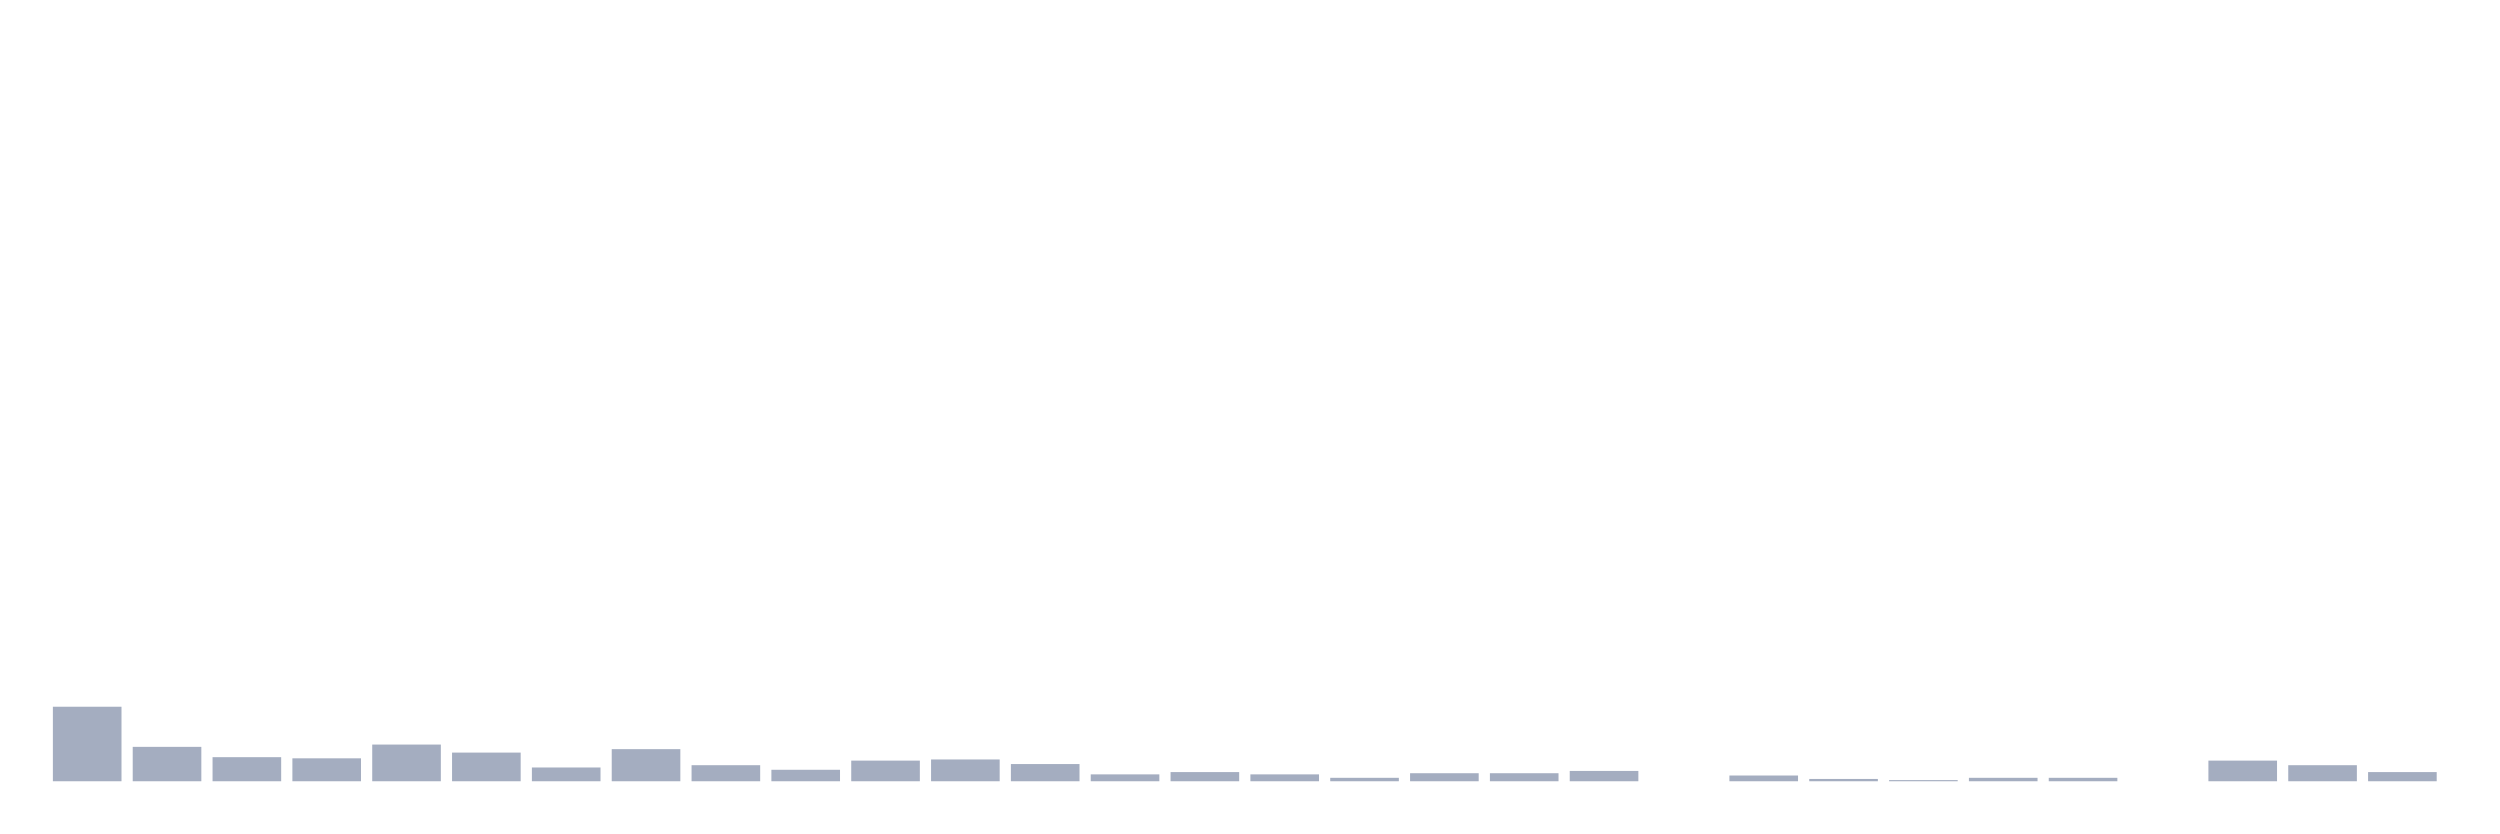
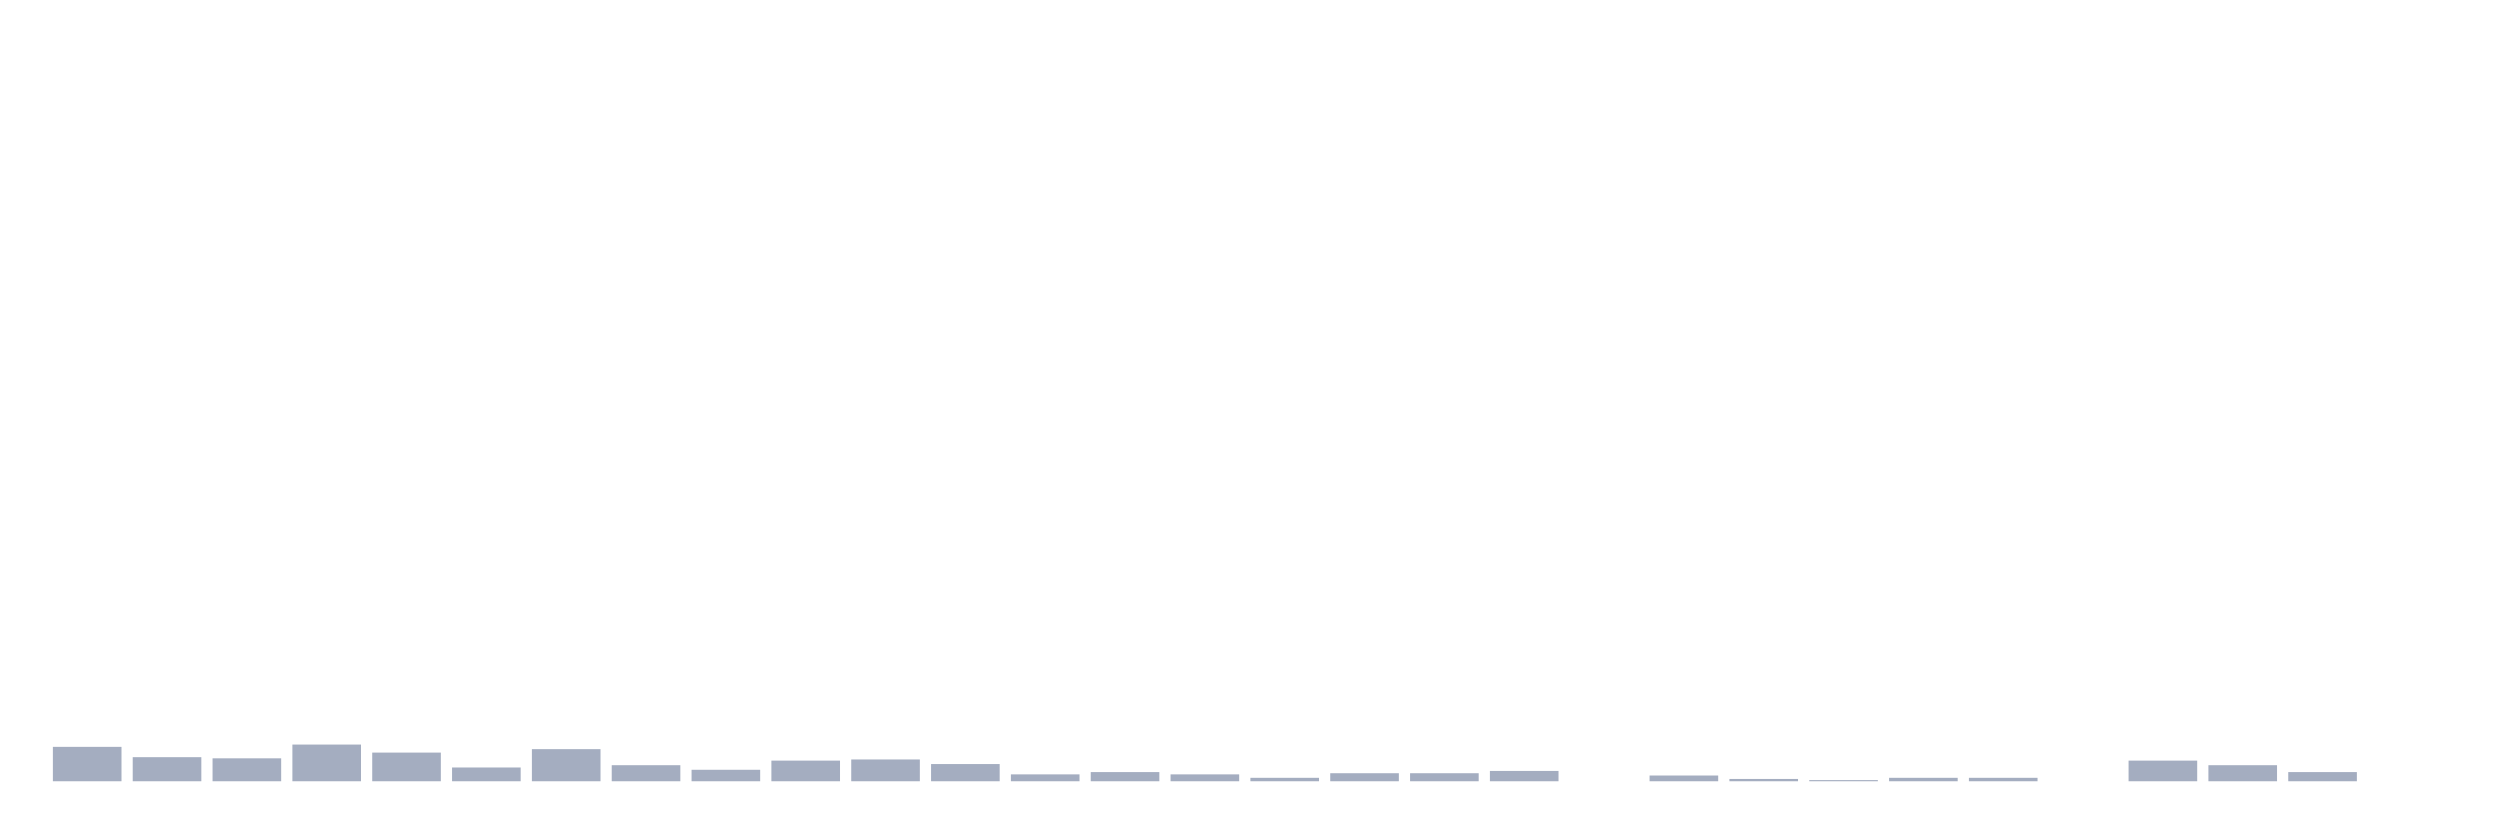
<svg xmlns="http://www.w3.org/2000/svg" viewBox="0 0 480 160">
  <g transform="translate(10,10)">
-     <rect class="bar" x="0.153" width="13.175" y="125.692" height="14.308" fill="rgb(164,173,192)" />
-     <rect class="bar" x="15.482" width="13.175" y="133.396" height="6.604" fill="rgb(164,173,192)" />
-     <rect class="bar" x="30.81" width="13.175" y="135.377" height="4.623" fill="rgb(164,173,192)" />
-     <rect class="bar" x="46.138" width="13.175" y="135.597" height="4.403" fill="rgb(164,173,192)" />
-     <rect class="bar" x="61.466" width="13.175" y="132.956" height="7.044" fill="rgb(164,173,192)" />
-     <rect class="bar" x="76.794" width="13.175" y="134.497" height="5.503" fill="rgb(164,173,192)" />
-     <rect class="bar" x="92.123" width="13.175" y="137.358" height="2.642" fill="rgb(164,173,192)" />
-     <rect class="bar" x="107.451" width="13.175" y="133.836" height="6.164" fill="rgb(164,173,192)" />
-     <rect class="bar" x="122.779" width="13.175" y="136.918" height="3.082" fill="rgb(164,173,192)" />
-     <rect class="bar" x="138.107" width="13.175" y="137.799" height="2.201" fill="rgb(164,173,192)" />
-     <rect class="bar" x="153.436" width="13.175" y="136.038" height="3.962" fill="rgb(164,173,192)" />
-     <rect class="bar" x="168.764" width="13.175" y="135.818" height="4.182" fill="rgb(164,173,192)" />
-     <rect class="bar" x="184.092" width="13.175" y="136.698" height="3.302" fill="rgb(164,173,192)" />
-     <rect class="bar" x="199.42" width="13.175" y="138.679" height="1.321" fill="rgb(164,173,192)" />
-     <rect class="bar" x="214.748" width="13.175" y="138.239" height="1.761" fill="rgb(164,173,192)" />
-     <rect class="bar" x="230.077" width="13.175" y="138.679" height="1.321" fill="rgb(164,173,192)" />
-     <rect class="bar" x="245.405" width="13.175" y="139.34" height="0.66" fill="rgb(164,173,192)" />
+     <rect class="bar" x="0.153" width="13.175" y="133.396" height="6.604" fill="rgb(164,173,192)" />
+     <rect class="bar" x="15.482" width="13.175" y="135.377" height="4.623" fill="rgb(164,173,192)" />
+     <rect class="bar" x="30.81" width="13.175" y="135.597" height="4.403" fill="rgb(164,173,192)" />
+     <rect class="bar" x="46.138" width="13.175" y="132.956" height="7.044" fill="rgb(164,173,192)" />
+     <rect class="bar" x="61.466" width="13.175" y="134.497" height="5.503" fill="rgb(164,173,192)" />
+     <rect class="bar" x="76.794" width="13.175" y="137.358" height="2.642" fill="rgb(164,173,192)" />
+     <rect class="bar" x="92.123" width="13.175" y="133.836" height="6.164" fill="rgb(164,173,192)" />
+     <rect class="bar" x="107.451" width="13.175" y="136.918" height="3.082" fill="rgb(164,173,192)" />
+     <rect class="bar" x="122.779" width="13.175" y="137.799" height="2.201" fill="rgb(164,173,192)" />
+     <rect class="bar" x="138.107" width="13.175" y="136.038" height="3.962" fill="rgb(164,173,192)" />
+     <rect class="bar" x="153.436" width="13.175" y="135.818" height="4.182" fill="rgb(164,173,192)" />
+     <rect class="bar" x="168.764" width="13.175" y="136.698" height="3.302" fill="rgb(164,173,192)" />
+     <rect class="bar" x="184.092" width="13.175" y="138.679" height="1.321" fill="rgb(164,173,192)" />
+     <rect class="bar" x="199.42" width="13.175" y="138.239" height="1.761" fill="rgb(164,173,192)" />
+     <rect class="bar" x="214.748" width="13.175" y="138.679" height="1.321" fill="rgb(164,173,192)" />
+     <rect class="bar" x="230.077" width="13.175" y="139.34" height="0.66" fill="rgb(164,173,192)" />
+     <rect class="bar" x="245.405" width="13.175" y="138.459" height="1.541" fill="rgb(164,173,192)" />
    <rect class="bar" x="260.733" width="13.175" y="138.459" height="1.541" fill="rgb(164,173,192)" />
-     <rect class="bar" x="276.061" width="13.175" y="138.459" height="1.541" fill="rgb(164,173,192)" />
-     <rect class="bar" x="291.39" width="13.175" y="138.019" height="1.981" fill="rgb(164,173,192)" />
-     <rect class="bar" x="306.718" width="13.175" y="140" height="0" fill="rgb(164,173,192)" />
-     <rect class="bar" x="322.046" width="13.175" y="138.899" height="1.101" fill="rgb(164,173,192)" />
-     <rect class="bar" x="337.374" width="13.175" y="139.56" height="0.44" fill="rgb(164,173,192)" />
-     <rect class="bar" x="352.702" width="13.175" y="139.78" height="0.22" fill="rgb(164,173,192)" />
+     <rect class="bar" x="276.061" width="13.175" y="138.019" height="1.981" fill="rgb(164,173,192)" />
+     <rect class="bar" x="291.39" width="13.175" y="140" height="0" fill="rgb(164,173,192)" />
+     <rect class="bar" x="306.718" width="13.175" y="138.899" height="1.101" fill="rgb(164,173,192)" />
+     <rect class="bar" x="322.046" width="13.175" y="139.56" height="0.44" fill="rgb(164,173,192)" />
+     <rect class="bar" x="337.374" width="13.175" y="139.78" height="0.22" fill="rgb(164,173,192)" />
+     <rect class="bar" x="352.702" width="13.175" y="139.34" height="0.66" fill="rgb(164,173,192)" />
    <rect class="bar" x="368.031" width="13.175" y="139.34" height="0.66" fill="rgb(164,173,192)" />
-     <rect class="bar" x="383.359" width="13.175" y="139.34" height="0.66" fill="rgb(164,173,192)" />
-     <rect class="bar" x="398.687" width="13.175" y="140" height="0" fill="rgb(164,173,192)" />
-     <rect class="bar" x="414.015" width="13.175" y="136.038" height="3.962" fill="rgb(164,173,192)" />
-     <rect class="bar" x="429.344" width="13.175" y="136.918" height="3.082" fill="rgb(164,173,192)" />
-     <rect class="bar" x="444.672" width="13.175" y="138.239" height="1.761" fill="rgb(164,173,192)" />
+     <rect class="bar" x="383.359" width="13.175" y="140" height="0" fill="rgb(164,173,192)" />
+     <rect class="bar" x="398.687" width="13.175" y="136.038" height="3.962" fill="rgb(164,173,192)" />
+     <rect class="bar" x="414.015" width="13.175" y="136.918" height="3.082" fill="rgb(164,173,192)" />
+     <rect class="bar" x="429.344" width="13.175" y="138.239" height="1.761" fill="rgb(164,173,192)" />
+     <rect class="bar" x="444.672" width="13.175" y="140" height="0" fill="rgb(164,173,192)" />
  </g>
</svg>
